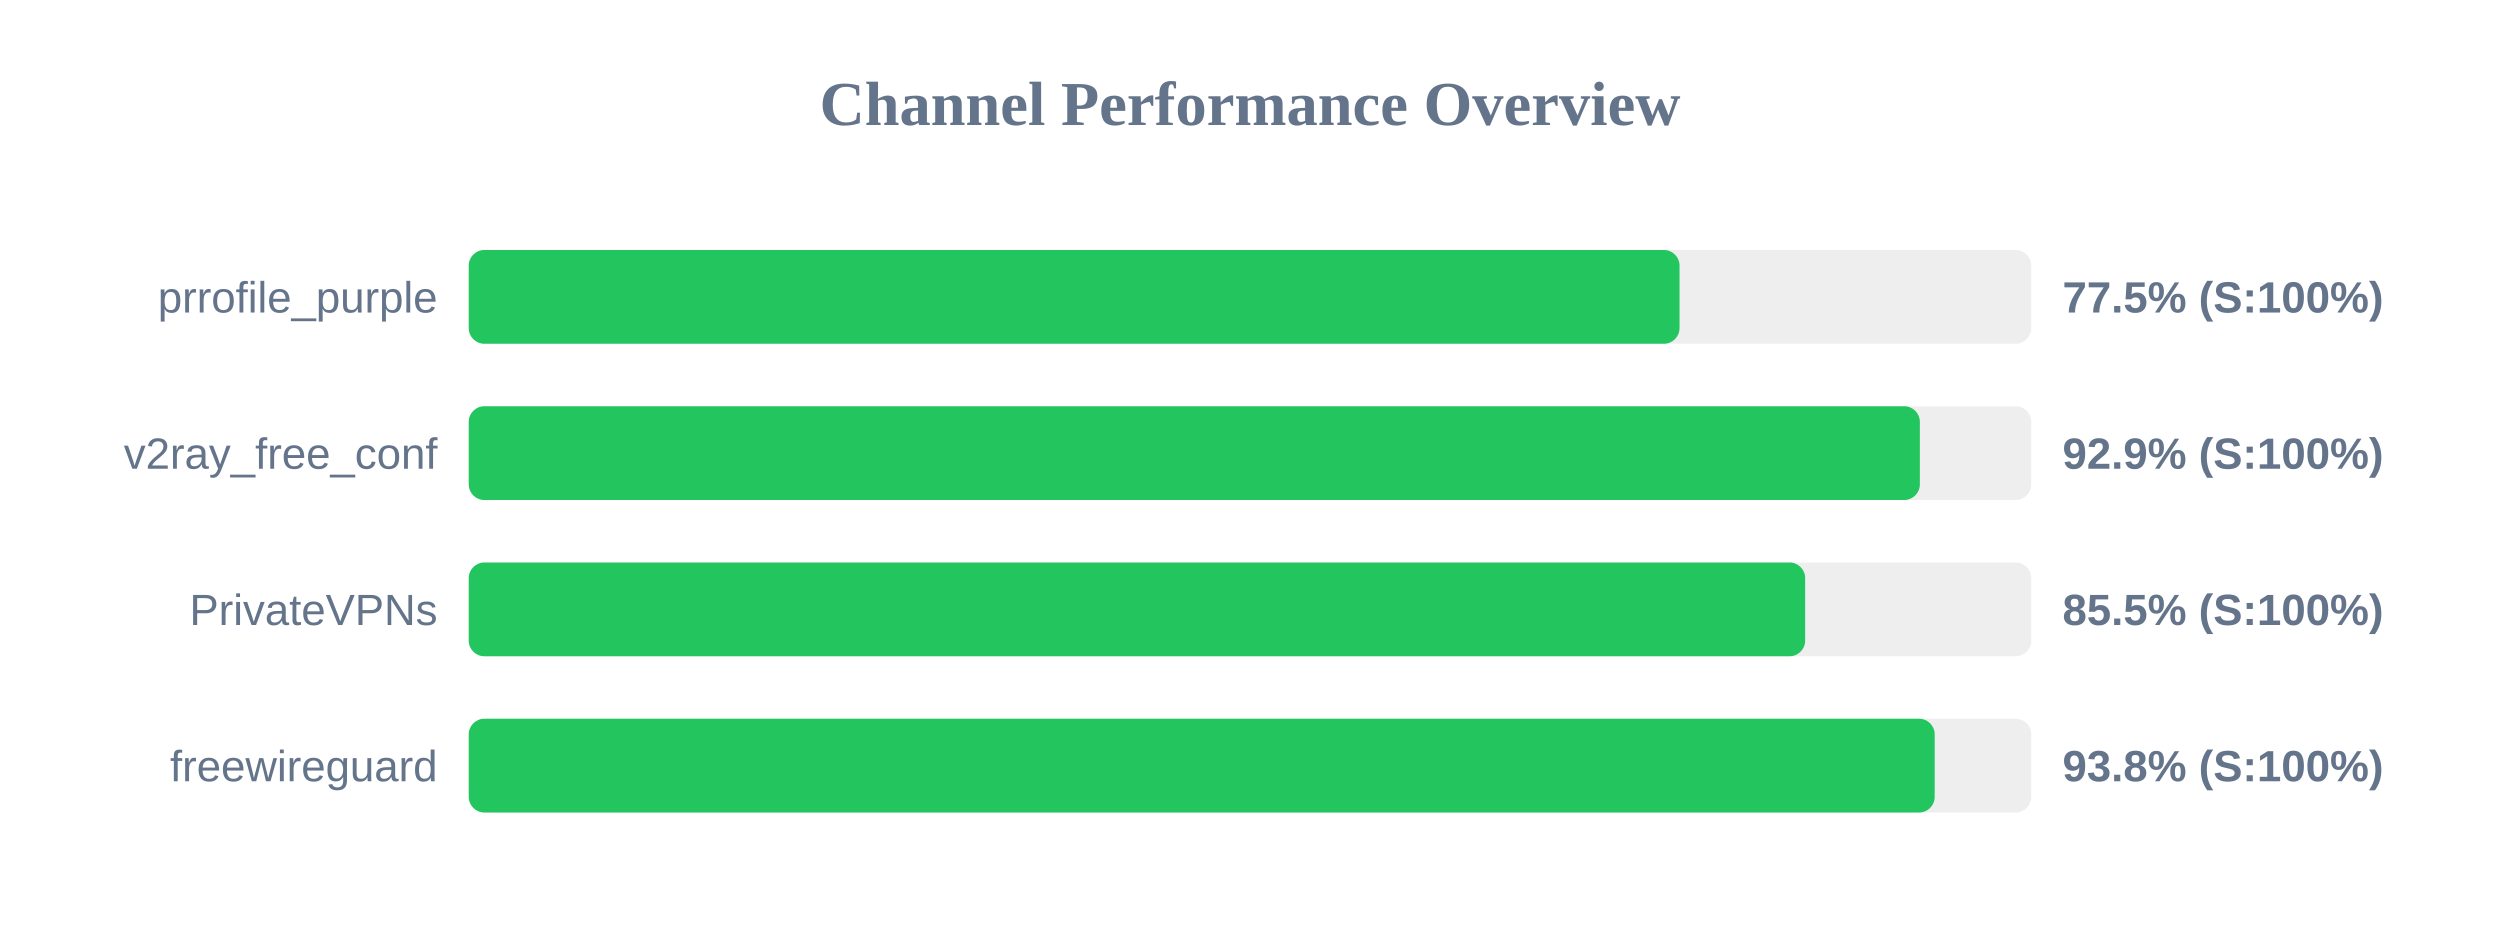
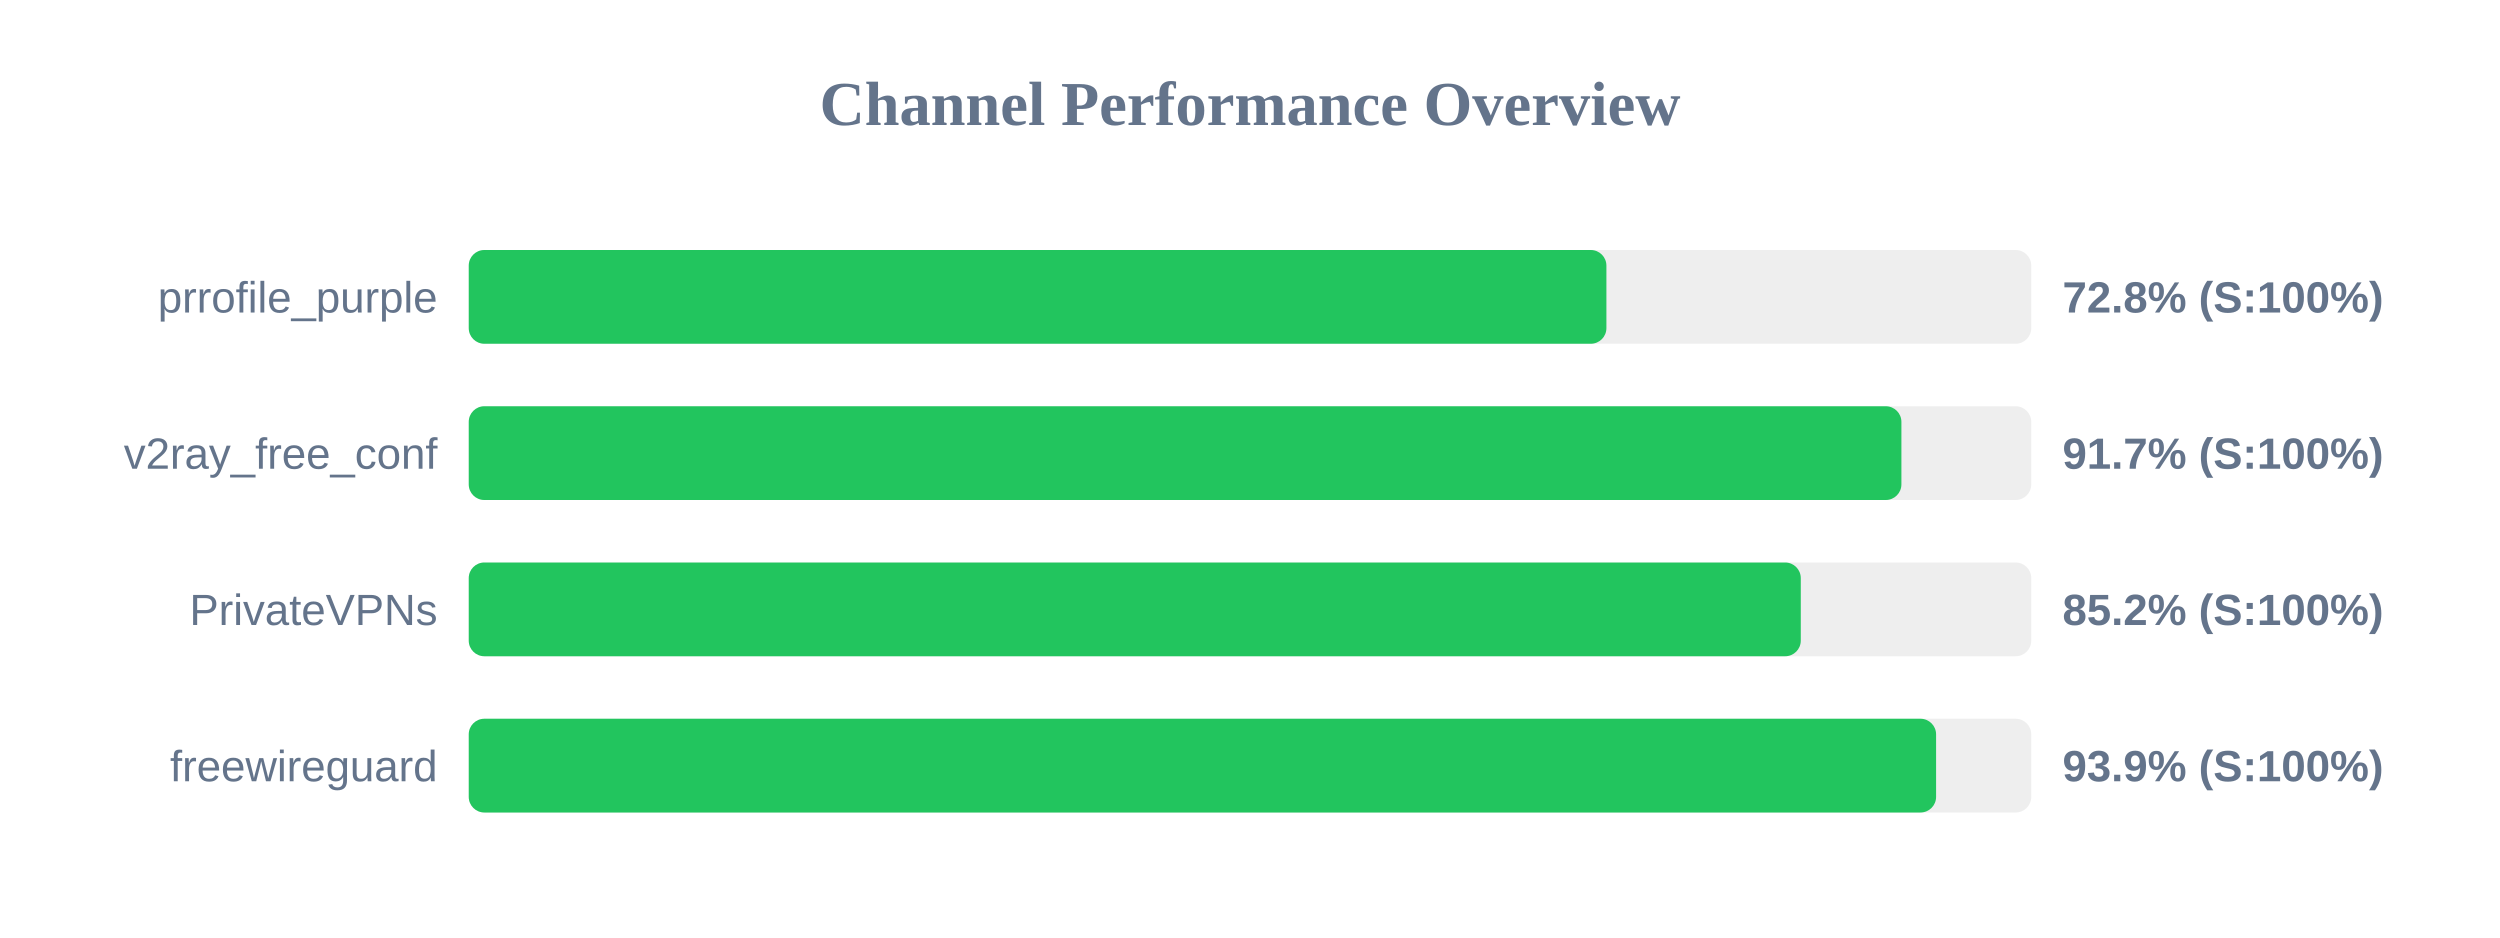
<svg xmlns="http://www.w3.org/2000/svg" width="800" height="300" version="1.1">
  <style>
        .row { font: 14px Arial; fill: #64748b; }
        .score { font: bold 14px Arial; fill: #64748b; }
    </style>
  <text x="400" y="40" text-anchor="middle" font-size="20px" font-weight="bold" fill="#64748b">Channel Performance Overview</text>
  <rect x="150" y="80" width="500" height="30" fill="#eee" rx="5" />
-   <rect x="150" y="80" width="387.45" height="30" fill="#22c55e" rx="5" />
+   <rect x="150" y="80" width="364.05" height="30" fill="#22c55e" rx="5" />
  <text x="140" y="100" text-anchor="end" class="row">prrofile_purple</text>
-   <text x="660" y="100" text-anchor="start" class="score">77.5% (S:100%)</text>
+   <text x="660" y="100" text-anchor="start" class="score">72.8% (S:100%)</text>
  <rect x="150" y="130" width="500" height="30" fill="#eee" rx="5" />
-   <rect x="150" y="130" width="464.35" height="30" fill="#22c55e" rx="5" />
+   <rect x="150" y="130" width="458.45" height="30" fill="#22c55e" rx="5" />
  <text x="140" y="150" text-anchor="end" class="row">v2ray_free_conf</text>
-   <text x="660" y="150" text-anchor="start" class="score">92.9% (S:100%)</text>
+   <text x="660" y="150" text-anchor="start" class="score">91.7% (S:100%)</text>
  <rect x="150" y="180" width="500" height="30" fill="#eee" rx="5" />
-   <rect x="150" y="180" width="427.65" height="30" fill="#22c55e" rx="5" />
+   <rect x="150" y="180" width="426.25" height="30" fill="#22c55e" rx="5" />
  <text x="140" y="200" text-anchor="end" class="row">PrivateVPNs</text>
-   <text x="660" y="200" text-anchor="start" class="score">85.5% (S:100%)</text>
+   <text x="660" y="200" text-anchor="start" class="score">85.2% (S:100%)</text>
  <rect x="150" y="230" width="500" height="30" fill="#eee" rx="5" />
-   <rect x="150" y="230" width="469.1" height="30" fill="#22c55e" rx="5" />
+   <rect x="150" y="230" width="469.55" height="30" fill="#22c55e" rx="5" />
  <text x="140" y="250" text-anchor="end" class="row">freewireguard</text>
-   <text x="660" y="250" text-anchor="start" class="score">93.8% (S:100%)</text>
+   <text x="660" y="250" text-anchor="start" class="score">93.9% (S:100%)</text>
</svg>
